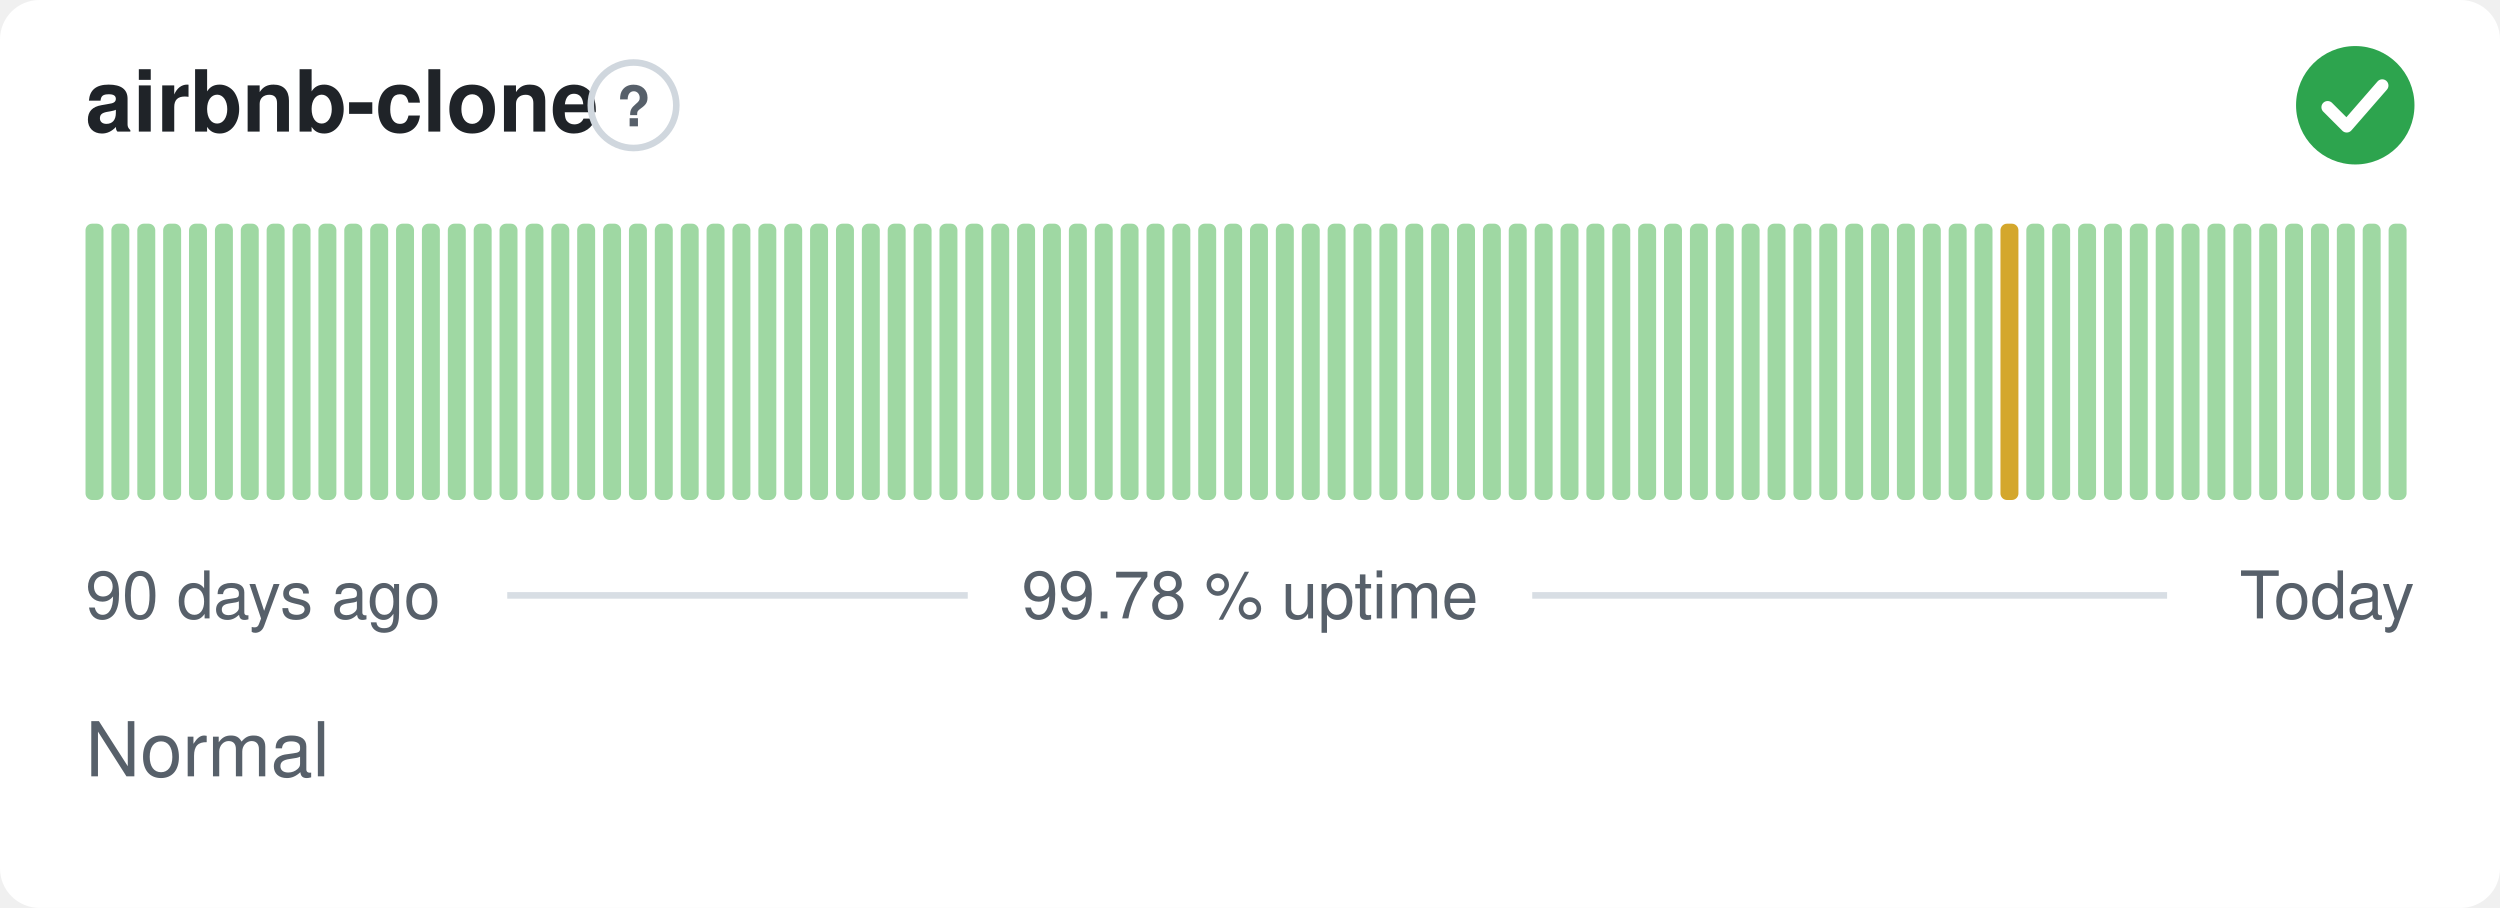
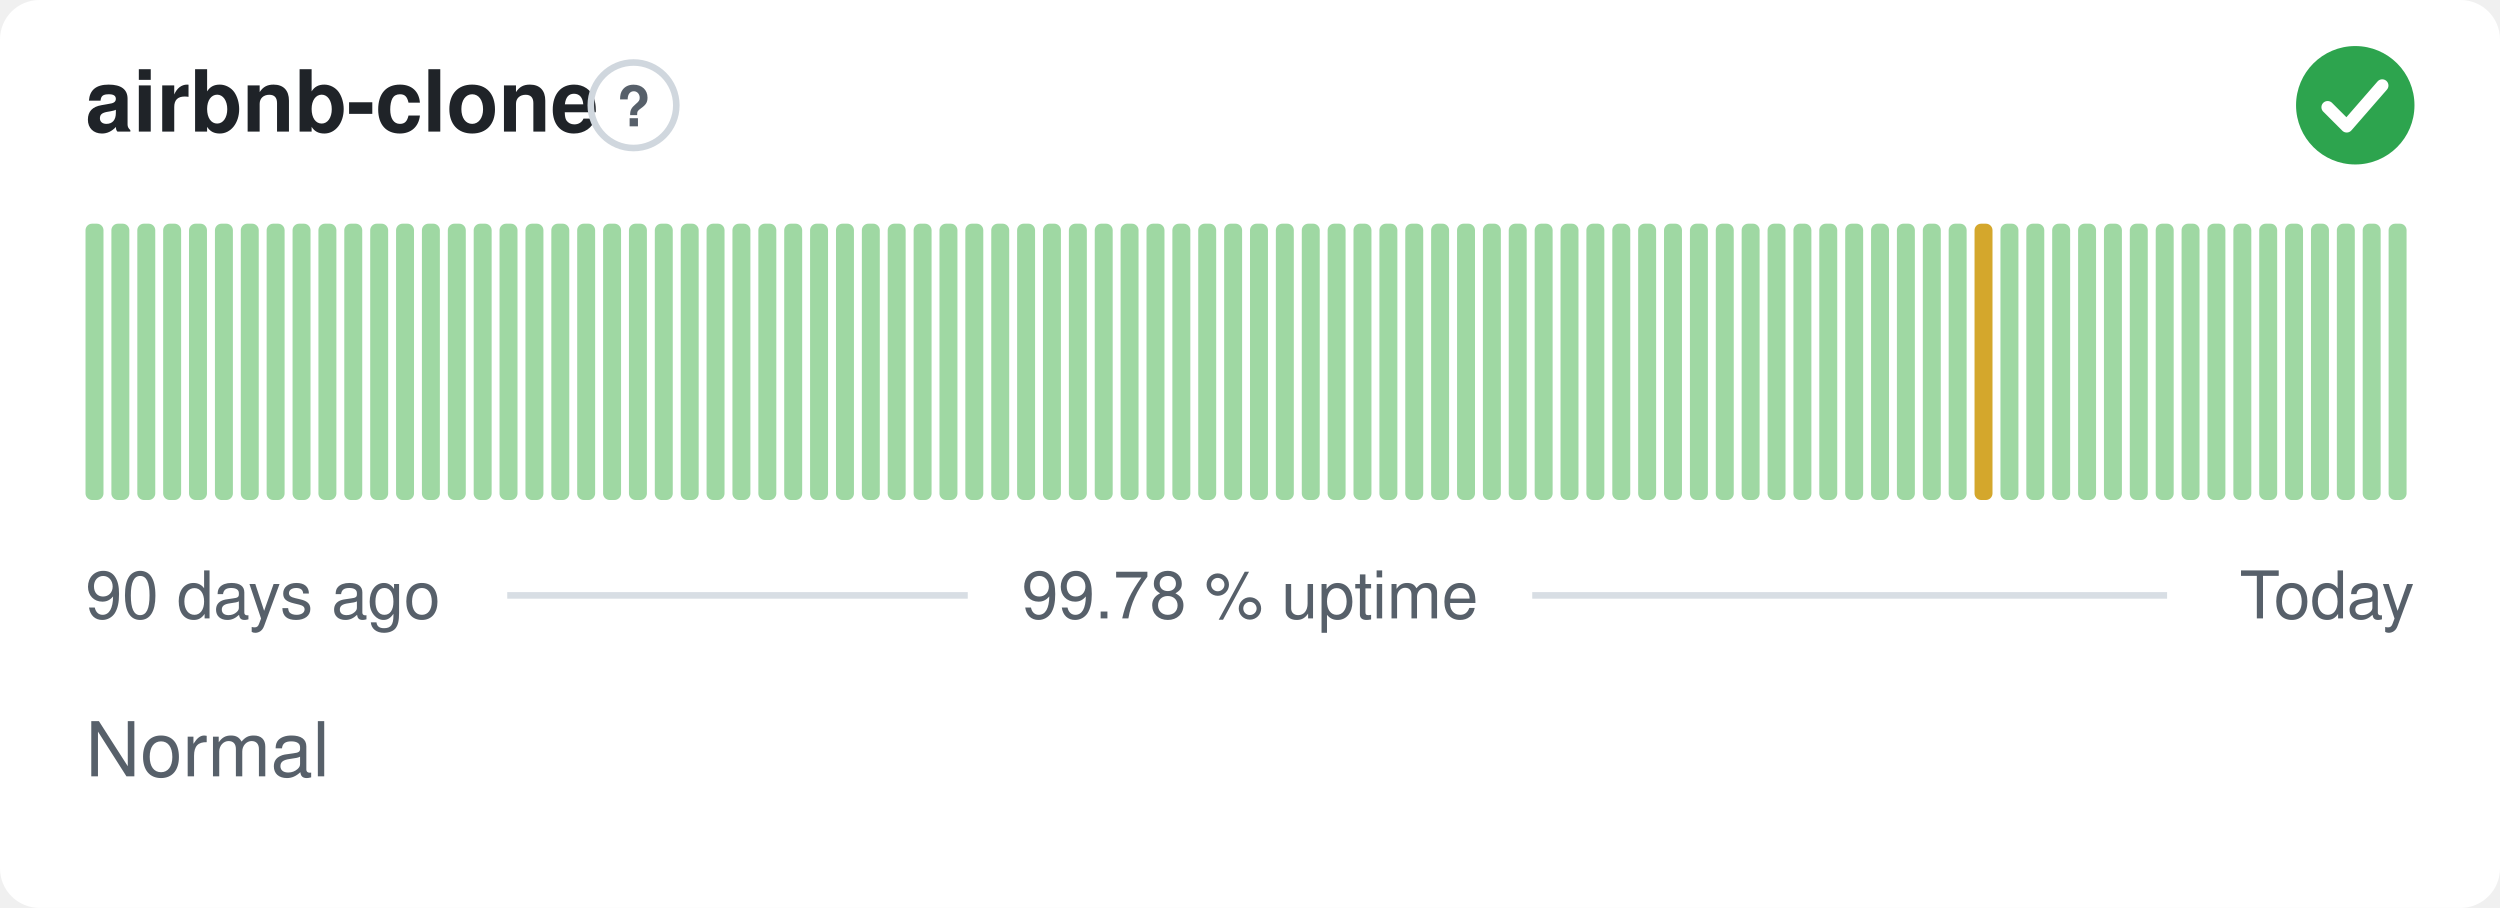
<svg xmlns="http://www.w3.org/2000/svg" width="380" height="138" viewBox="0 0 380 138" role="img" aria-label="airbnb-clone: Normal, 99.78 % uptime over the last 90 days" font-family="-apple-system,BlinkMacSystemFont,'Segoe UI',Helvetica,Arial,sans-serif">
  <style>
    @media (prefers-color-scheme: dark) {
      .bg { fill: #0d1117 }
      .title { fill: #e6edf3 }
      .muted { fill: #8b949e }
      .hint { stroke: #30363d }
      .rule { stroke: #30363d }
      .nodata { fill: #21262d }
    }
  </style>
  <rect class="bg" width="380" height="138" rx="6" fill="#ffffff" />
  <text class="title" x="13" y="20" font-size="13" font-weight="600" fill="#1f2328">airbnb-clone</text>
  <circle class="hint" cx="96.3" cy="16" r="6.5" fill="none" stroke="#d0d7de" stroke-width="1" />
  <text class="muted" x="96.3" y="19.2" text-anchor="middle" font-size="8.5" font-weight="700" fill="#57606a">?</text>
  <circle cx="358" cy="16" r="9" fill="#2da44e" />
  <path d="M353.80 16.30l2.90 2.90 5.40 -6.20" fill="none" stroke="#fff" stroke-width="1.89" stroke-linecap="round" stroke-linejoin="round" />
  <rect x="13.00" y="34.00" width="2.73" height="42.00" rx="1" fill="#9fd8a3" />
  <rect x="16.93" y="34.00" width="2.73" height="42.00" rx="1" fill="#9fd8a3" />
  <rect x="20.87" y="34.00" width="2.73" height="42.00" rx="1" fill="#9fd8a3" />
  <rect x="24.80" y="34.00" width="2.73" height="42.00" rx="1" fill="#9fd8a3" />
  <rect x="28.73" y="34.00" width="2.73" height="42.00" rx="1" fill="#9fd8a3" />
  <rect x="32.67" y="34.00" width="2.73" height="42.00" rx="1" fill="#9fd8a3" />
  <rect x="36.60" y="34.00" width="2.73" height="42.00" rx="1" fill="#9fd8a3" />
  <rect x="40.53" y="34.00" width="2.73" height="42.00" rx="1" fill="#9fd8a3" />
  <rect x="44.47" y="34.00" width="2.73" height="42.00" rx="1" fill="#9fd8a3" />
  <rect x="48.40" y="34.00" width="2.73" height="42.00" rx="1" fill="#9fd8a3" />
  <rect x="52.33" y="34.00" width="2.73" height="42.00" rx="1" fill="#9fd8a3" />
  <rect x="56.27" y="34.00" width="2.73" height="42.00" rx="1" fill="#9fd8a3" />
  <rect x="60.20" y="34.00" width="2.73" height="42.00" rx="1" fill="#9fd8a3" />
  <rect x="64.13" y="34.00" width="2.73" height="42.00" rx="1" fill="#9fd8a3" />
  <rect x="68.07" y="34.00" width="2.73" height="42.00" rx="1" fill="#9fd8a3" />
  <rect x="72.00" y="34.00" width="2.73" height="42.00" rx="1" fill="#9fd8a3" />
  <rect x="75.93" y="34.00" width="2.73" height="42.00" rx="1" fill="#9fd8a3" />
  <rect x="79.87" y="34.00" width="2.73" height="42.00" rx="1" fill="#9fd8a3" />
  <rect x="83.80" y="34.00" width="2.73" height="42.00" rx="1" fill="#9fd8a3" />
  <rect x="87.73" y="34.00" width="2.73" height="42.00" rx="1" fill="#9fd8a3" />
  <rect x="91.67" y="34.00" width="2.73" height="42.00" rx="1" fill="#9fd8a3" />
  <rect x="95.60" y="34.00" width="2.73" height="42.00" rx="1" fill="#9fd8a3" />
  <rect x="99.53" y="34.00" width="2.73" height="42.00" rx="1" fill="#9fd8a3" />
  <rect x="103.47" y="34.00" width="2.73" height="42.00" rx="1" fill="#9fd8a3" />
  <rect x="107.40" y="34.00" width="2.73" height="42.00" rx="1" fill="#9fd8a3" />
  <rect x="111.33" y="34.00" width="2.73" height="42.00" rx="1" fill="#9fd8a3" />
  <rect x="115.27" y="34.00" width="2.73" height="42.00" rx="1" fill="#9fd8a3" />
  <rect x="119.20" y="34.00" width="2.73" height="42.00" rx="1" fill="#9fd8a3" />
  <rect x="123.13" y="34.00" width="2.73" height="42.00" rx="1" fill="#9fd8a3" />
  <rect x="127.07" y="34.00" width="2.73" height="42.00" rx="1" fill="#9fd8a3" />
  <rect x="131.00" y="34.00" width="2.73" height="42.00" rx="1" fill="#9fd8a3" />
  <rect x="134.93" y="34.00" width="2.73" height="42.00" rx="1" fill="#9fd8a3" />
  <rect x="138.87" y="34.00" width="2.73" height="42.00" rx="1" fill="#9fd8a3" />
  <rect x="142.80" y="34.00" width="2.73" height="42.00" rx="1" fill="#9fd8a3" />
  <rect x="146.73" y="34.00" width="2.73" height="42.00" rx="1" fill="#9fd8a3" />
  <rect x="150.67" y="34.00" width="2.73" height="42.00" rx="1" fill="#9fd8a3" />
  <rect x="154.60" y="34.00" width="2.73" height="42.00" rx="1" fill="#9fd8a3" />
  <rect x="158.53" y="34.00" width="2.73" height="42.00" rx="1" fill="#9fd8a3" />
  <rect x="162.47" y="34.00" width="2.73" height="42.00" rx="1" fill="#9fd8a3" />
  <rect x="166.40" y="34.00" width="2.73" height="42.00" rx="1" fill="#9fd8a3" />
  <rect x="170.33" y="34.00" width="2.73" height="42.00" rx="1" fill="#9fd8a3" />
  <rect x="174.27" y="34.00" width="2.73" height="42.00" rx="1" fill="#9fd8a3" />
  <rect x="178.20" y="34.00" width="2.73" height="42.00" rx="1" fill="#9fd8a3" />
  <rect x="182.13" y="34.00" width="2.73" height="42.00" rx="1" fill="#9fd8a3" />
  <rect x="186.07" y="34.00" width="2.73" height="42.00" rx="1" fill="#9fd8a3" />
  <rect x="190.00" y="34.00" width="2.73" height="42.00" rx="1" fill="#9fd8a3" />
  <rect x="193.93" y="34.00" width="2.73" height="42.00" rx="1" fill="#9fd8a3" />
  <rect x="197.87" y="34.00" width="2.73" height="42.00" rx="1" fill="#9fd8a3" />
  <rect x="201.80" y="34.00" width="2.73" height="42.00" rx="1" fill="#9fd8a3" />
  <rect x="205.73" y="34.00" width="2.73" height="42.00" rx="1" fill="#9fd8a3" />
  <rect x="209.67" y="34.00" width="2.73" height="42.00" rx="1" fill="#9fd8a3" />
  <rect x="213.60" y="34.00" width="2.73" height="42.00" rx="1" fill="#9fd8a3" />
  <rect x="217.53" y="34.00" width="2.73" height="42.00" rx="1" fill="#9fd8a3" />
  <rect x="221.47" y="34.00" width="2.73" height="42.00" rx="1" fill="#9fd8a3" />
  <rect x="225.40" y="34.00" width="2.73" height="42.00" rx="1" fill="#9fd8a3" />
  <rect x="229.33" y="34.00" width="2.73" height="42.00" rx="1" fill="#9fd8a3" />
  <rect x="233.27" y="34.00" width="2.73" height="42.00" rx="1" fill="#9fd8a3" />
  <rect x="237.20" y="34.00" width="2.73" height="42.00" rx="1" fill="#9fd8a3" />
  <rect x="241.13" y="34.00" width="2.73" height="42.00" rx="1" fill="#9fd8a3" />
  <rect x="245.07" y="34.00" width="2.73" height="42.00" rx="1" fill="#9fd8a3" />
  <rect x="249.00" y="34.00" width="2.73" height="42.00" rx="1" fill="#9fd8a3" />
  <rect x="252.93" y="34.00" width="2.73" height="42.00" rx="1" fill="#9fd8a3" />
  <rect x="256.87" y="34.00" width="2.73" height="42.00" rx="1" fill="#9fd8a3" />
  <rect x="260.80" y="34.00" width="2.73" height="42.00" rx="1" fill="#9fd8a3" />
  <rect x="264.73" y="34.00" width="2.73" height="42.00" rx="1" fill="#9fd8a3" />
  <rect x="268.67" y="34.00" width="2.73" height="42.00" rx="1" fill="#9fd8a3" />
  <rect x="272.60" y="34.00" width="2.73" height="42.00" rx="1" fill="#9fd8a3" />
  <rect x="276.53" y="34.00" width="2.73" height="42.00" rx="1" fill="#9fd8a3" />
  <rect x="280.47" y="34.00" width="2.73" height="42.00" rx="1" fill="#9fd8a3" />
  <rect x="284.40" y="34.00" width="2.73" height="42.00" rx="1" fill="#9fd8a3" />
  <rect x="288.33" y="34.00" width="2.73" height="42.00" rx="1" fill="#9fd8a3" />
  <rect x="292.27" y="34.00" width="2.73" height="42.00" rx="1" fill="#9fd8a3" />
  <rect x="296.20" y="34.00" width="2.73" height="42.00" rx="1" fill="#9fd8a3" />
-   <rect x="300.13" y="34.00" width="2.73" height="42.00" rx="1" fill="#9fd8a3" />
-   <rect x="304.07" y="34.00" width="2.73" height="42.00" rx="1" fill="#d4a72c" />
+   <rect x="300.13" y="34.00" width="2.73" height="42.00" rx="1" fill="#d4a72c" />
+   <rect x="304.07" y="34.00" width="2.73" height="42.00" rx="1" fill="#9fd8a3" />
  <rect x="308.00" y="34.00" width="2.73" height="42.00" rx="1" fill="#9fd8a3" />
  <rect x="311.93" y="34.00" width="2.73" height="42.00" rx="1" fill="#9fd8a3" />
  <rect x="315.87" y="34.00" width="2.73" height="42.00" rx="1" fill="#9fd8a3" />
  <rect x="319.80" y="34.00" width="2.73" height="42.00" rx="1" fill="#9fd8a3" />
  <rect x="323.73" y="34.00" width="2.73" height="42.00" rx="1" fill="#9fd8a3" />
  <rect x="327.67" y="34.00" width="2.73" height="42.00" rx="1" fill="#9fd8a3" />
  <rect x="331.60" y="34.00" width="2.73" height="42.00" rx="1" fill="#9fd8a3" />
  <rect x="335.53" y="34.00" width="2.73" height="42.00" rx="1" fill="#9fd8a3" />
  <rect x="339.47" y="34.00" width="2.73" height="42.00" rx="1" fill="#9fd8a3" />
  <rect x="343.40" y="34.00" width="2.73" height="42.00" rx="1" fill="#9fd8a3" />
  <rect x="347.33" y="34.00" width="2.73" height="42.00" rx="1" fill="#9fd8a3" />
  <rect x="351.27" y="34.00" width="2.73" height="42.00" rx="1" fill="#9fd8a3" />
  <rect x="355.20" y="34.00" width="2.73" height="42.00" rx="1" fill="#9fd8a3" />
  <rect x="359.13" y="34.00" width="2.73" height="42.00" rx="1" fill="#9fd8a3" />
  <rect x="363.07" y="34.00" width="2.73" height="42.00" rx="1" fill="#9fd8a3" />
  <text class="muted" x="13" y="94" font-size="10" fill="#57606a">90 days ago</text>
  <text class="muted" x="190" y="94" text-anchor="middle" font-size="10" fill="#57606a">99.78 % uptime</text>
  <text class="muted" x="367" y="94" text-anchor="end" font-size="10" fill="#57606a">Today</text>
  <line class="rule" x1="77.1" y1="90.5" x2="147.1" y2="90.5" stroke="#d8dee4" stroke-width="1" />
  <line class="rule" x1="232.9" y1="90.5" x2="329.4" y2="90.5" stroke="#d8dee4" stroke-width="1" />
  <text class="muted" x="13" y="118" font-size="11.5" fill="#57606a">Normal</text>
</svg>
